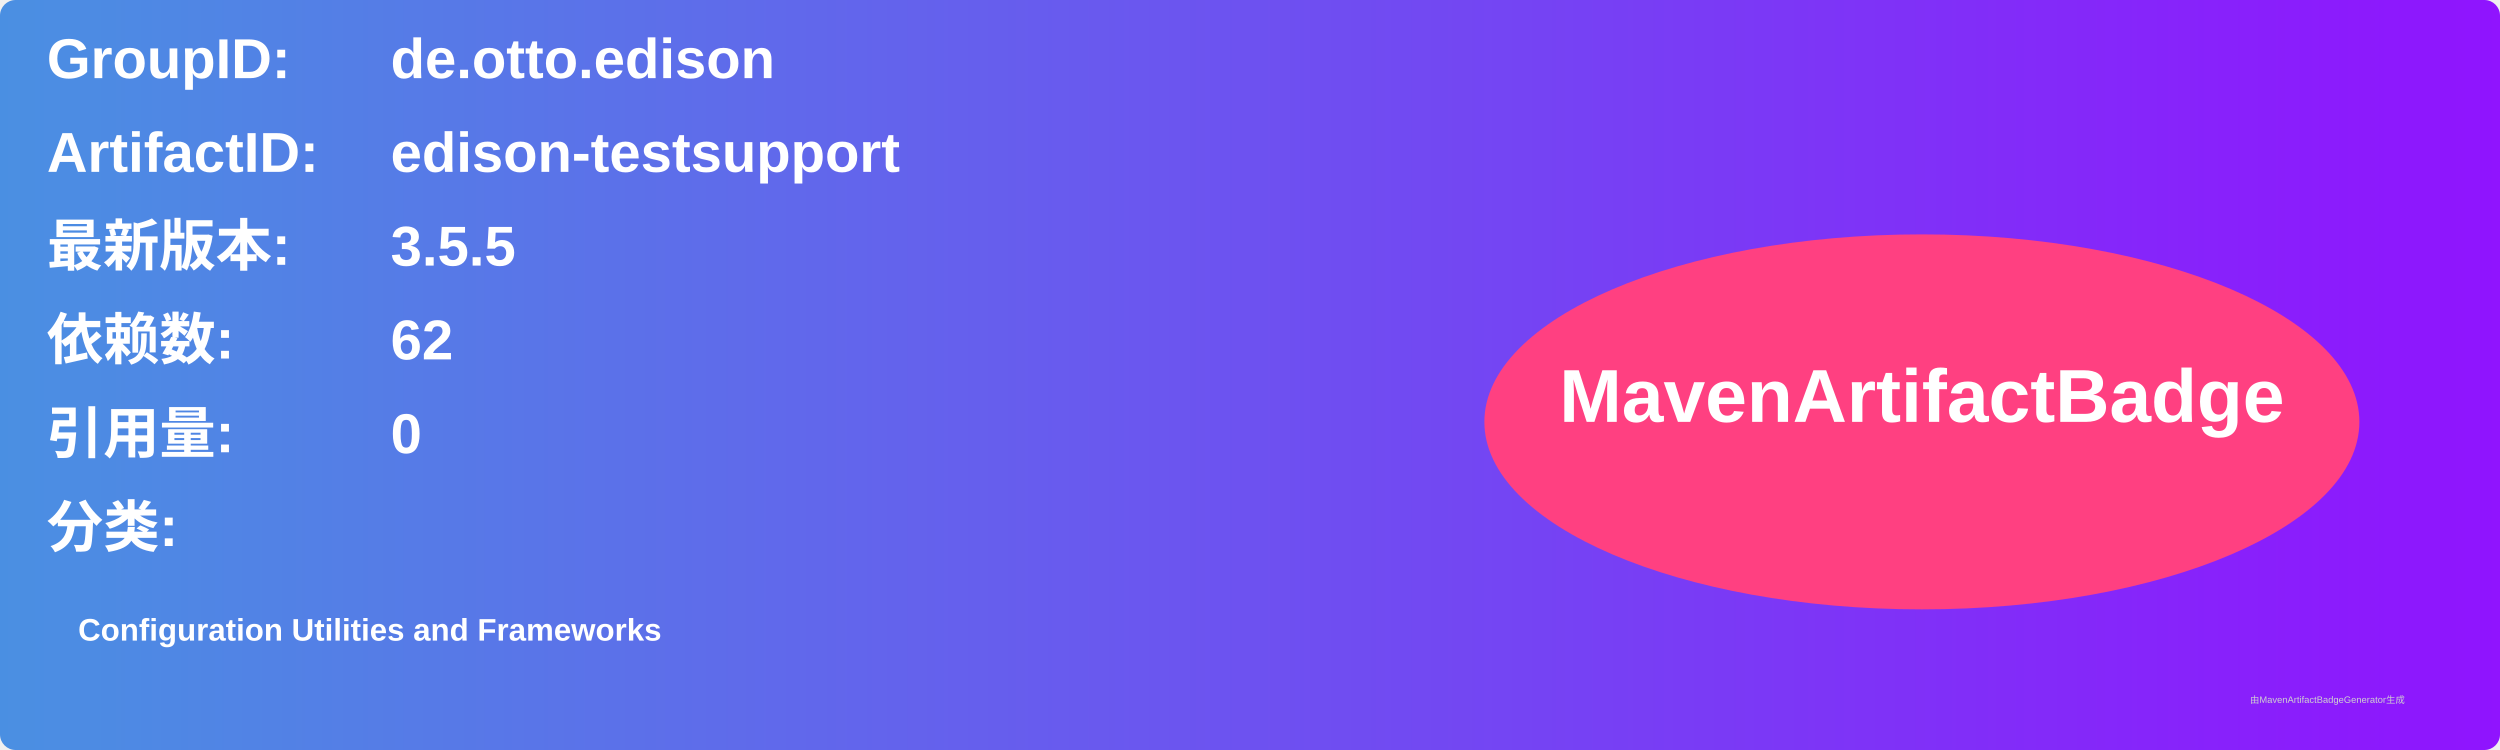
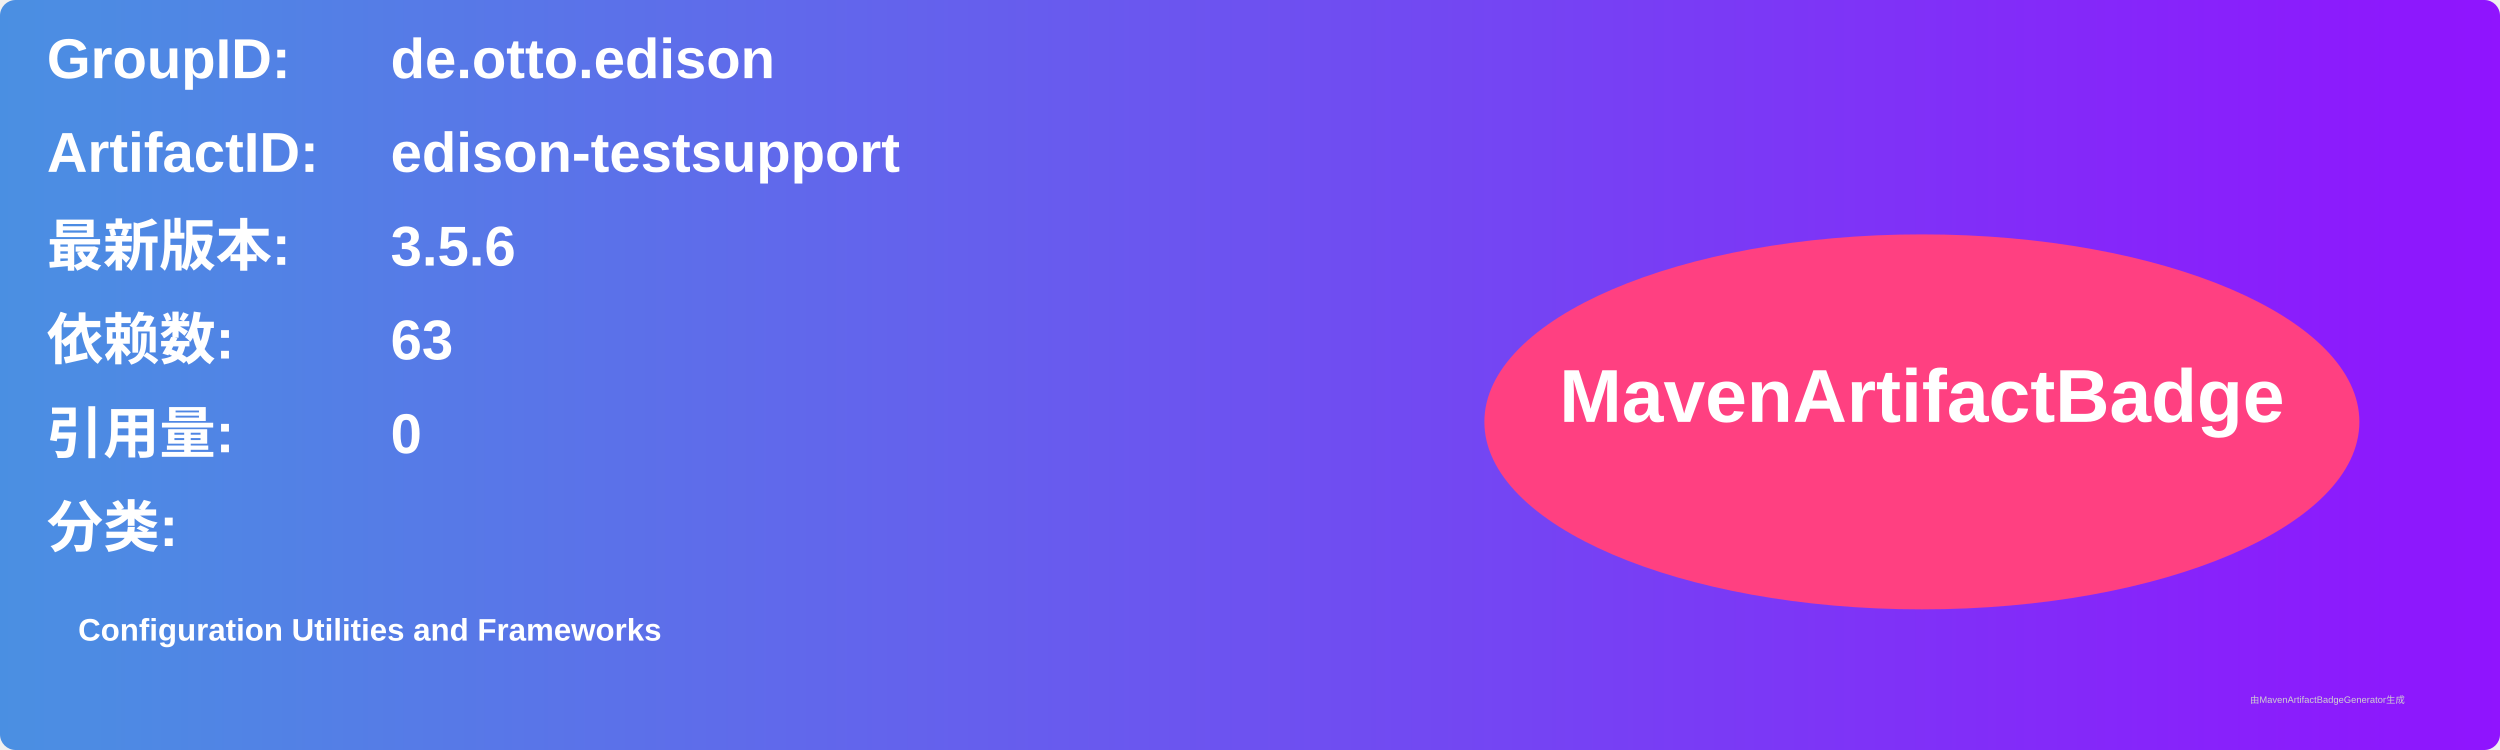
<svg xmlns="http://www.w3.org/2000/svg" width="800" height="240" viewBox="0 0 800 240">
  <linearGradient id="grad" x1="0%" y1="0%" x2="100%" y2="0%">
    <stop offset="0%" stop-color="#4a90e2" />
    <stop offset="100%" stop-color="#9013fe" />
  </linearGradient>
  <rect width="100%" height="100%" rx="5" ry="5" fill="url(#grad)" />
  <g transform="translate(15, 15)">
    <text x="0" y="10" font-family="Arial" font-size="18" fill="white" font-weight="bold" width="260">GroupID:</text>
    <text x="110" y="10" font-family="Arial" font-size="18" fill="white" font-weight="bold" width="460">de.otto.edison</text>
    <text x="0" y="40" font-family="Arial" font-size="18" fill="white" font-weight="bold" width="260">ArtifactID:</text>
    <text x="110" y="40" font-family="Arial" font-size="18" fill="white" font-weight="bold" width="460">edison-testsupport</text>
    <text x="0" y="70" font-family="Arial" font-size="18" fill="white" font-weight="bold">最新版本:</text>
    <text x="110" y="70" font-family="Arial" font-size="18" fill="white" font-weight="bold">
-       <tspan font-weight="bold">3.5.5</tspan>
+       <tspan font-weight="bold">3.5.6</tspan>
    </text>
    <text x="0" y="100" font-family="Arial" font-size="18" fill="white" font-weight="bold">依赖数: </text>
    <text x="110" y="100" font-family="Arial" font-size="18" fill="white">
-       <tspan font-weight="bold">62</tspan>
+       <tspan font-weight="bold">63</tspan>
    </text>
    <text x="0" y="130" font-family="Arial" font-size="18" fill="white" font-weight="bold">引用量: </text>
    <text x="110" y="130" font-family="Arial" font-size="18" fill="white">
      <tspan font-weight="bold">0</tspan>
    </text>
    <text x="0" y="160" font-family="Arial" font-size="18" fill="white" font-weight="bold">分类:</text>
    <text x="10" y="190" font-family="Arial" font-size="10" fill="white">
      <tspan font-weight="bold">Configuration Utilities and Frameworks</tspan>
    </text>
    <ellipse cx="600" cy="120" rx="140" ry="60" fill="#ff4081" />
    <text x="600" y="120" text-anchor="middle" font-family="Arial" font-size="24" fill="white" font-weight="bold">MavenArtifactBadge</text>
  </g>
  <text x="720" y="225" font-family="Arial" font-size="3" fill="#d0d0d0">由MavenArtifactBadgeGenerator生成</text>
</svg>
